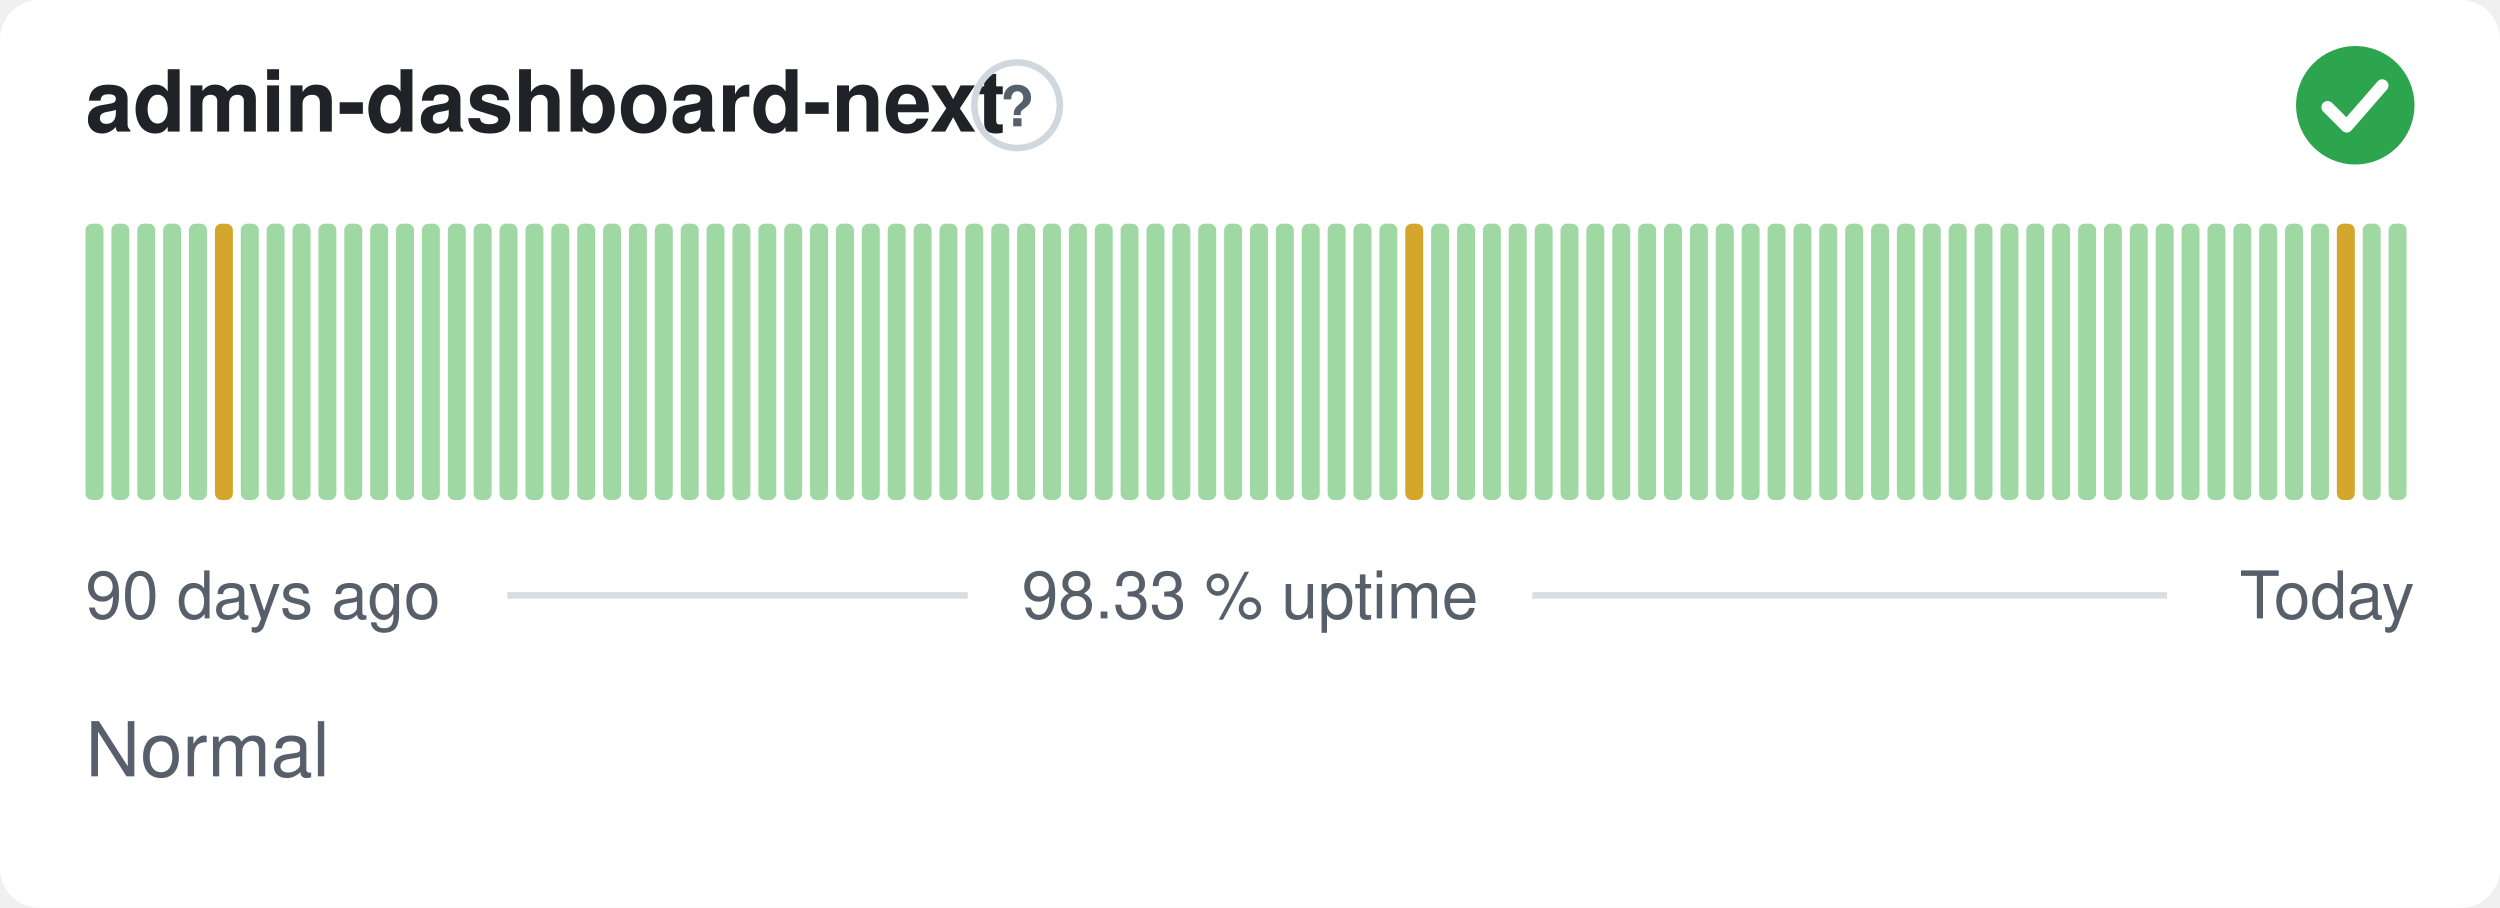
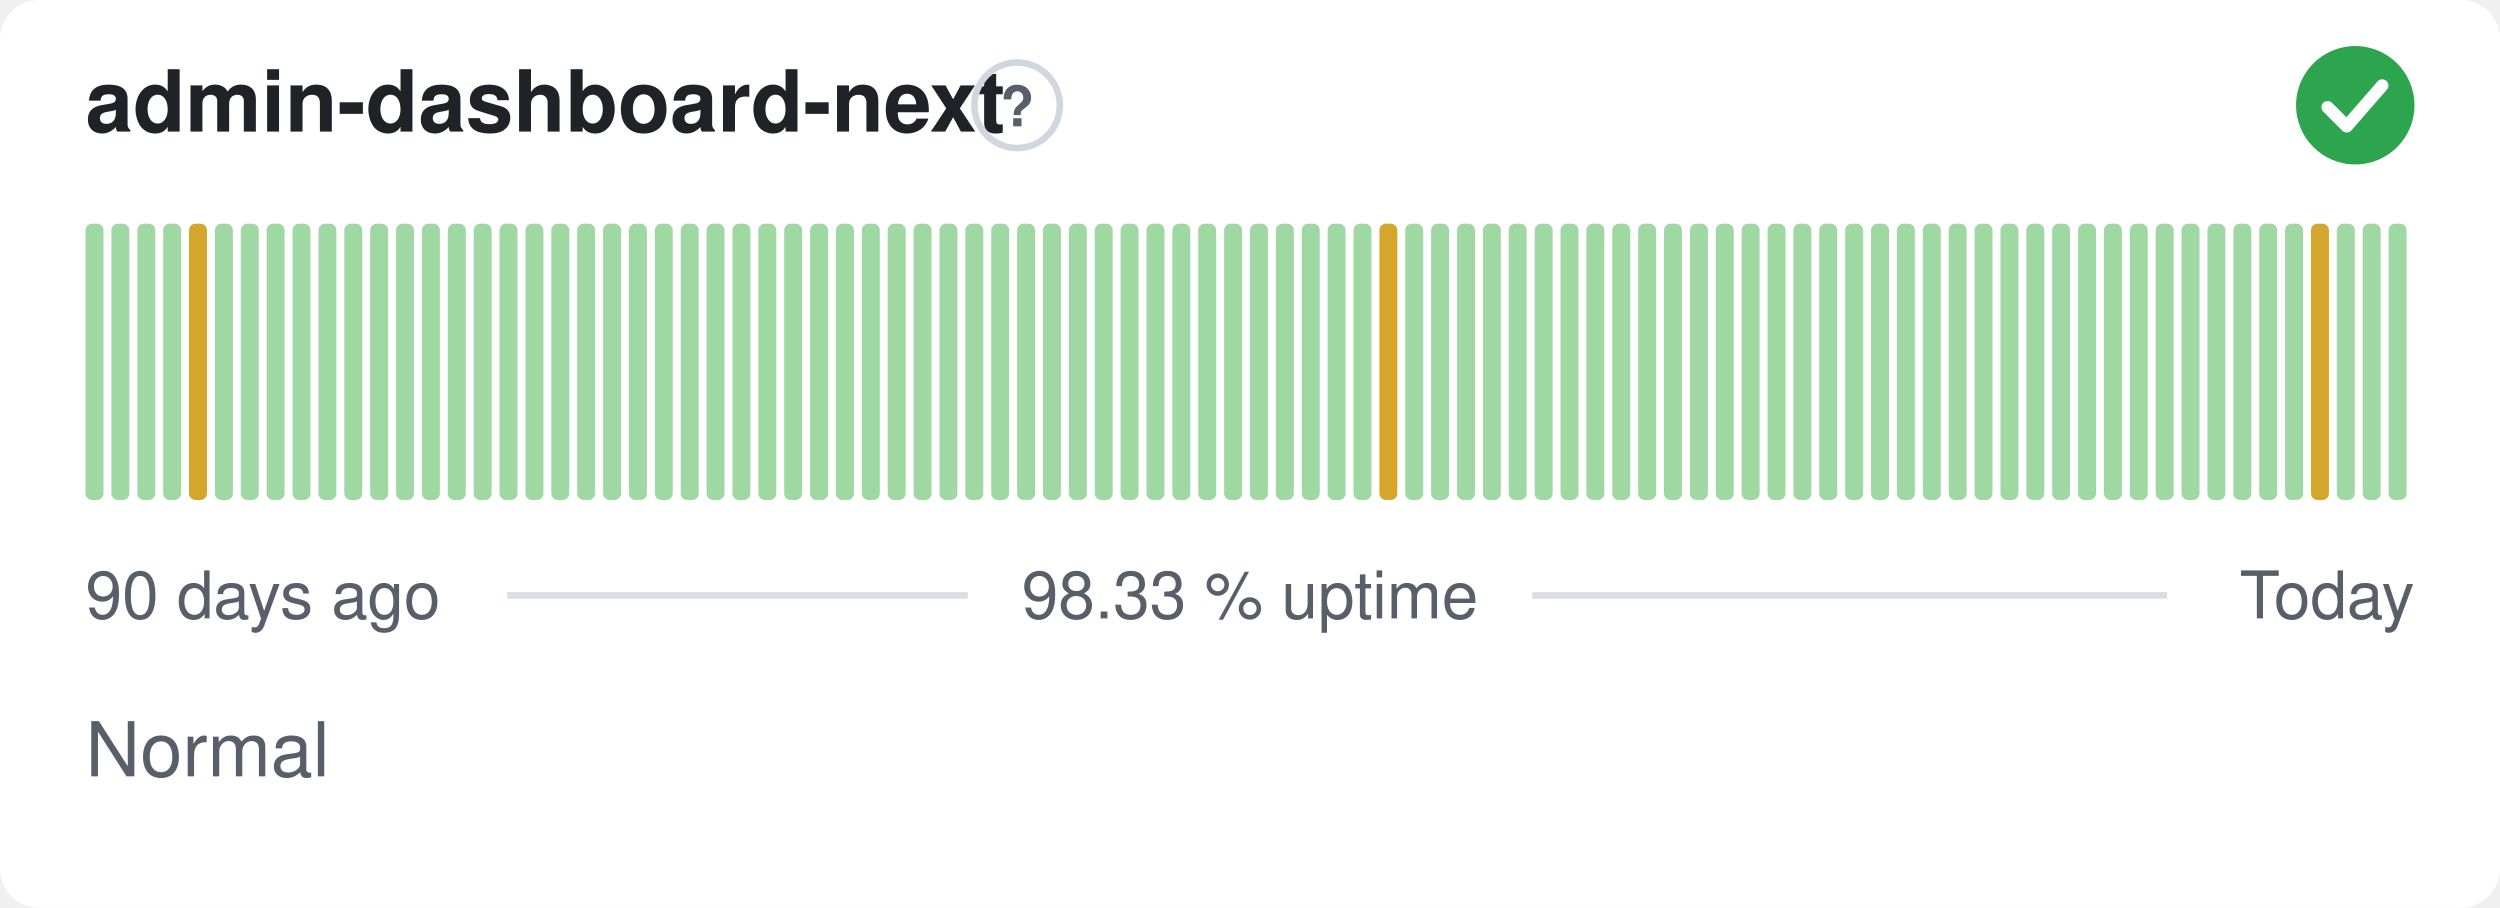
<svg xmlns="http://www.w3.org/2000/svg" width="380" height="138" viewBox="0 0 380 138" role="img" aria-label="admin-dashboard-next: Normal, 98.33 % uptime over the last 90 days" font-family="-apple-system,BlinkMacSystemFont,'Segoe UI',Helvetica,Arial,sans-serif">
  <style>
    @media (prefers-color-scheme: dark) {
      .bg { fill: #0d1117 }
      .title { fill: #e6edf3 }
      .muted { fill: #8b949e }
      .hint { stroke: #30363d }
      .rule { stroke: #30363d }
      .nodata { fill: #21262d }
    }
  </style>
  <rect class="bg" width="380" height="138" rx="6" fill="#ffffff" />
  <text class="title" x="13" y="20" font-size="13" font-weight="600" fill="#1f2328">admin-dashboard-next</text>
  <circle class="hint" cx="154.6" cy="16" r="6.5" fill="none" stroke="#d0d7de" stroke-width="1" />
  <text class="muted" x="154.6" y="19.2" text-anchor="middle" font-size="8.5" font-weight="700" fill="#57606a">?</text>
  <circle cx="358" cy="16" r="9" fill="#2da44e" />
  <path d="M353.80 16.30l2.90 2.90 5.40 -6.20" fill="none" stroke="#fff" stroke-width="1.89" stroke-linecap="round" stroke-linejoin="round" />
  <rect x="13.00" y="34.00" width="2.73" height="42.00" rx="1" fill="#9fd8a3" />
  <rect x="16.93" y="34.00" width="2.73" height="42.00" rx="1" fill="#9fd8a3" />
  <rect x="20.87" y="34.00" width="2.73" height="42.00" rx="1" fill="#9fd8a3" />
  <rect x="24.80" y="34.00" width="2.73" height="42.00" rx="1" fill="#9fd8a3" />
-   <rect x="28.73" y="34.00" width="2.73" height="42.00" rx="1" fill="#9fd8a3" />
-   <rect x="32.67" y="34.00" width="2.73" height="42.00" rx="1" fill="#d4a72c" />
+   <rect x="28.73" y="34.00" width="2.73" height="42.00" rx="1" fill="#d4a72c" />
+   <rect x="32.67" y="34.00" width="2.73" height="42.00" rx="1" fill="#9fd8a3" />
  <rect x="36.60" y="34.00" width="2.73" height="42.00" rx="1" fill="#9fd8a3" />
  <rect x="40.53" y="34.00" width="2.73" height="42.00" rx="1" fill="#9fd8a3" />
  <rect x="44.47" y="34.00" width="2.73" height="42.00" rx="1" fill="#9fd8a3" />
  <rect x="48.40" y="34.00" width="2.73" height="42.00" rx="1" fill="#9fd8a3" />
  <rect x="52.33" y="34.00" width="2.73" height="42.00" rx="1" fill="#9fd8a3" />
  <rect x="56.27" y="34.00" width="2.73" height="42.00" rx="1" fill="#9fd8a3" />
  <rect x="60.20" y="34.00" width="2.73" height="42.00" rx="1" fill="#9fd8a3" />
  <rect x="64.13" y="34.00" width="2.73" height="42.00" rx="1" fill="#9fd8a3" />
  <rect x="68.07" y="34.00" width="2.73" height="42.00" rx="1" fill="#9fd8a3" />
  <rect x="72.00" y="34.00" width="2.73" height="42.00" rx="1" fill="#9fd8a3" />
  <rect x="75.93" y="34.00" width="2.73" height="42.00" rx="1" fill="#9fd8a3" />
  <rect x="79.87" y="34.00" width="2.73" height="42.00" rx="1" fill="#9fd8a3" />
  <rect x="83.80" y="34.00" width="2.73" height="42.00" rx="1" fill="#9fd8a3" />
  <rect x="87.73" y="34.00" width="2.73" height="42.00" rx="1" fill="#9fd8a3" />
  <rect x="91.67" y="34.00" width="2.73" height="42.00" rx="1" fill="#9fd8a3" />
  <rect x="95.60" y="34.00" width="2.73" height="42.00" rx="1" fill="#9fd8a3" />
  <rect x="99.53" y="34.00" width="2.73" height="42.00" rx="1" fill="#9fd8a3" />
  <rect x="103.47" y="34.00" width="2.73" height="42.00" rx="1" fill="#9fd8a3" />
  <rect x="107.40" y="34.00" width="2.73" height="42.00" rx="1" fill="#9fd8a3" />
  <rect x="111.33" y="34.00" width="2.73" height="42.00" rx="1" fill="#9fd8a3" />
  <rect x="115.27" y="34.00" width="2.73" height="42.00" rx="1" fill="#9fd8a3" />
  <rect x="119.20" y="34.00" width="2.73" height="42.00" rx="1" fill="#9fd8a3" />
  <rect x="123.13" y="34.00" width="2.73" height="42.00" rx="1" fill="#9fd8a3" />
  <rect x="127.07" y="34.00" width="2.73" height="42.00" rx="1" fill="#9fd8a3" />
  <rect x="131.00" y="34.00" width="2.73" height="42.00" rx="1" fill="#9fd8a3" />
  <rect x="134.93" y="34.00" width="2.73" height="42.00" rx="1" fill="#9fd8a3" />
  <rect x="138.87" y="34.00" width="2.73" height="42.00" rx="1" fill="#9fd8a3" />
  <rect x="142.80" y="34.00" width="2.73" height="42.00" rx="1" fill="#9fd8a3" />
  <rect x="146.73" y="34.00" width="2.73" height="42.00" rx="1" fill="#9fd8a3" />
  <rect x="150.67" y="34.00" width="2.73" height="42.00" rx="1" fill="#9fd8a3" />
  <rect x="154.60" y="34.00" width="2.73" height="42.00" rx="1" fill="#9fd8a3" />
  <rect x="158.53" y="34.00" width="2.73" height="42.00" rx="1" fill="#9fd8a3" />
  <rect x="162.47" y="34.00" width="2.73" height="42.00" rx="1" fill="#9fd8a3" />
  <rect x="166.40" y="34.00" width="2.73" height="42.00" rx="1" fill="#9fd8a3" />
  <rect x="170.33" y="34.00" width="2.73" height="42.00" rx="1" fill="#9fd8a3" />
  <rect x="174.27" y="34.00" width="2.73" height="42.00" rx="1" fill="#9fd8a3" />
  <rect x="178.20" y="34.00" width="2.73" height="42.00" rx="1" fill="#9fd8a3" />
  <rect x="182.13" y="34.00" width="2.73" height="42.00" rx="1" fill="#9fd8a3" />
  <rect x="186.07" y="34.00" width="2.73" height="42.00" rx="1" fill="#9fd8a3" />
  <rect x="190.00" y="34.00" width="2.73" height="42.00" rx="1" fill="#9fd8a3" />
  <rect x="193.93" y="34.00" width="2.73" height="42.00" rx="1" fill="#9fd8a3" />
  <rect x="197.87" y="34.00" width="2.73" height="42.00" rx="1" fill="#9fd8a3" />
  <rect x="201.80" y="34.00" width="2.73" height="42.00" rx="1" fill="#9fd8a3" />
  <rect x="205.73" y="34.00" width="2.73" height="42.00" rx="1" fill="#9fd8a3" />
-   <rect x="209.67" y="34.00" width="2.73" height="42.00" rx="1" fill="#9fd8a3" />
-   <rect x="213.60" y="34.00" width="2.73" height="42.00" rx="1" fill="#d4a72c" />
+   <rect x="209.67" y="34.00" width="2.73" height="42.00" rx="1" fill="#d4a72c" />
+   <rect x="213.60" y="34.00" width="2.73" height="42.00" rx="1" fill="#9fd8a3" />
  <rect x="217.53" y="34.00" width="2.73" height="42.00" rx="1" fill="#9fd8a3" />
  <rect x="221.47" y="34.00" width="2.73" height="42.00" rx="1" fill="#9fd8a3" />
  <rect x="225.40" y="34.00" width="2.73" height="42.00" rx="1" fill="#9fd8a3" />
  <rect x="229.33" y="34.00" width="2.73" height="42.00" rx="1" fill="#9fd8a3" />
  <rect x="233.27" y="34.00" width="2.73" height="42.00" rx="1" fill="#9fd8a3" />
  <rect x="237.20" y="34.00" width="2.73" height="42.00" rx="1" fill="#9fd8a3" />
  <rect x="241.13" y="34.00" width="2.73" height="42.00" rx="1" fill="#9fd8a3" />
  <rect x="245.07" y="34.00" width="2.73" height="42.00" rx="1" fill="#9fd8a3" />
  <rect x="249.00" y="34.00" width="2.73" height="42.00" rx="1" fill="#9fd8a3" />
  <rect x="252.93" y="34.00" width="2.73" height="42.00" rx="1" fill="#9fd8a3" />
  <rect x="256.87" y="34.00" width="2.73" height="42.00" rx="1" fill="#9fd8a3" />
  <rect x="260.80" y="34.00" width="2.73" height="42.00" rx="1" fill="#9fd8a3" />
  <rect x="264.73" y="34.00" width="2.73" height="42.00" rx="1" fill="#9fd8a3" />
  <rect x="268.67" y="34.00" width="2.73" height="42.00" rx="1" fill="#9fd8a3" />
  <rect x="272.60" y="34.00" width="2.73" height="42.00" rx="1" fill="#9fd8a3" />
  <rect x="276.53" y="34.00" width="2.73" height="42.00" rx="1" fill="#9fd8a3" />
  <rect x="280.47" y="34.00" width="2.73" height="42.00" rx="1" fill="#9fd8a3" />
  <rect x="284.40" y="34.00" width="2.73" height="42.00" rx="1" fill="#9fd8a3" />
  <rect x="288.33" y="34.00" width="2.73" height="42.00" rx="1" fill="#9fd8a3" />
  <rect x="292.27" y="34.00" width="2.73" height="42.00" rx="1" fill="#9fd8a3" />
  <rect x="296.20" y="34.00" width="2.73" height="42.00" rx="1" fill="#9fd8a3" />
  <rect x="300.13" y="34.00" width="2.73" height="42.00" rx="1" fill="#9fd8a3" />
  <rect x="304.07" y="34.00" width="2.73" height="42.00" rx="1" fill="#9fd8a3" />
  <rect x="308.00" y="34.00" width="2.73" height="42.00" rx="1" fill="#9fd8a3" />
  <rect x="311.93" y="34.00" width="2.73" height="42.00" rx="1" fill="#9fd8a3" />
  <rect x="315.87" y="34.00" width="2.73" height="42.00" rx="1" fill="#9fd8a3" />
  <rect x="319.80" y="34.00" width="2.73" height="42.00" rx="1" fill="#9fd8a3" />
  <rect x="323.73" y="34.00" width="2.73" height="42.00" rx="1" fill="#9fd8a3" />
  <rect x="327.67" y="34.00" width="2.73" height="42.00" rx="1" fill="#9fd8a3" />
  <rect x="331.60" y="34.00" width="2.73" height="42.00" rx="1" fill="#9fd8a3" />
  <rect x="335.53" y="34.00" width="2.73" height="42.00" rx="1" fill="#9fd8a3" />
  <rect x="339.47" y="34.00" width="2.73" height="42.00" rx="1" fill="#9fd8a3" />
  <rect x="343.40" y="34.00" width="2.73" height="42.00" rx="1" fill="#9fd8a3" />
  <rect x="347.33" y="34.00" width="2.73" height="42.00" rx="1" fill="#9fd8a3" />
-   <rect x="351.27" y="34.00" width="2.73" height="42.00" rx="1" fill="#9fd8a3" />
-   <rect x="355.20" y="34.00" width="2.73" height="42.00" rx="1" fill="#d4a72c" />
+   <rect x="351.27" y="34.00" width="2.73" height="42.00" rx="1" fill="#d4a72c" />
+   <rect x="355.20" y="34.00" width="2.73" height="42.00" rx="1" fill="#9fd8a3" />
  <rect x="359.13" y="34.00" width="2.73" height="42.00" rx="1" fill="#9fd8a3" />
  <rect x="363.07" y="34.00" width="2.73" height="42.00" rx="1" fill="#9fd8a3" />
  <text class="muted" x="13" y="94" font-size="10" fill="#57606a">90 days ago</text>
  <text class="muted" x="190" y="94" text-anchor="middle" font-size="10" fill="#57606a">98.33 % uptime</text>
  <text class="muted" x="367" y="94" text-anchor="end" font-size="10" fill="#57606a">Today</text>
  <line class="rule" x1="77.1" y1="90.5" x2="147.1" y2="90.5" stroke="#d8dee4" stroke-width="1" />
  <line class="rule" x1="232.9" y1="90.5" x2="329.4" y2="90.5" stroke="#d8dee4" stroke-width="1" />
  <text class="muted" x="13" y="118" font-size="11.5" fill="#57606a">Normal</text>
</svg>
